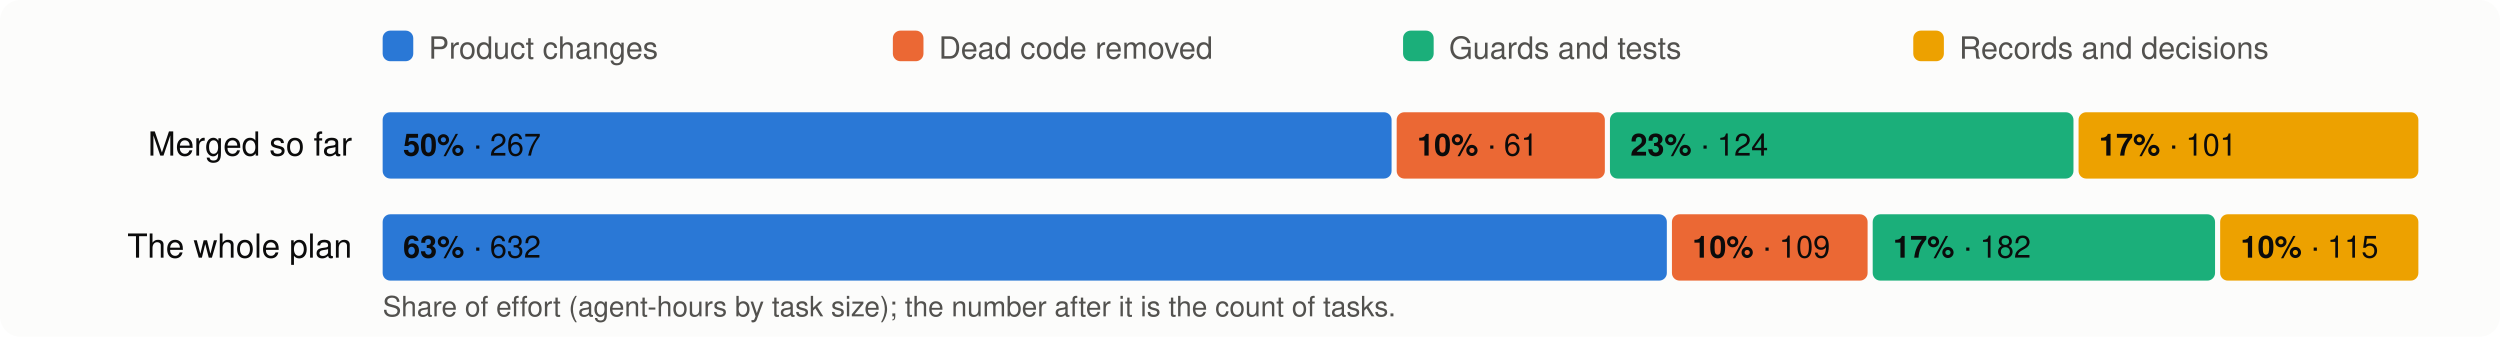
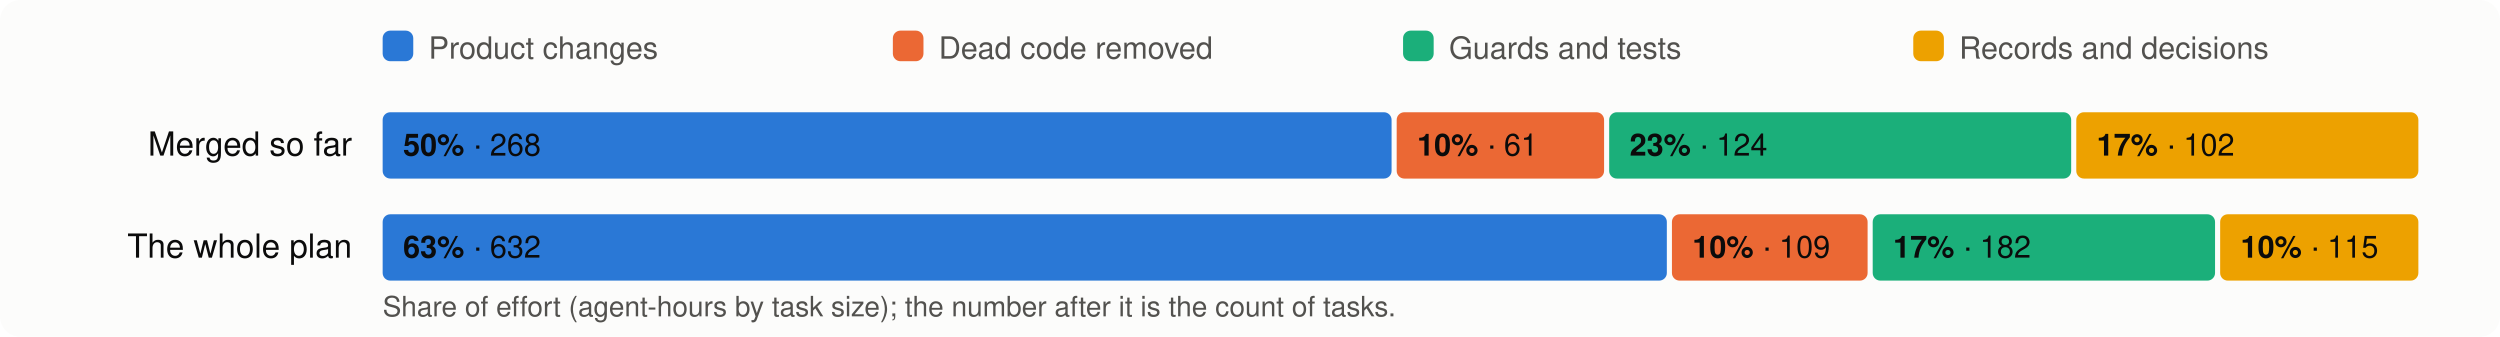
<svg xmlns="http://www.w3.org/2000/svg" viewBox="0 0 980 132" width="980" height="132" font-family="system-ui,-apple-system,Segoe UI,Helvetica,Arial,sans-serif" font-size="13">
  <rect width="980" height="132" rx="8" fill="#fcfcfb" />
  <rect x="150" y="12" width="12" height="12" rx="3" fill="#2a78d6" />
  <text x="168" y="23" fill="#52514e" font-size="12">Product changes</text>
  <rect x="350" y="12" width="12" height="12" rx="3" fill="#eb6834" />
  <text x="368" y="23" fill="#52514e" font-size="12">Dead code removed</text>
  <rect x="550" y="12" width="12" height="12" rx="3" fill="#1baf7a" />
  <text x="568" y="23" fill="#52514e" font-size="12">Guards and tests</text>
  <rect x="750" y="12" width="12" height="12" rx="3" fill="#eda100" />
  <text x="768" y="23" fill="#52514e" font-size="12">Records and decisions</text>
  <text x="138" y="61" text-anchor="end" fill="#0b0b0b">Merged so far</text>
  <rect x="150.0" y="44" width="395.5" height="26" rx="3" fill="#2a78d6" />
  <text x="158.0" y="61" fill="#0b0b0b" font-size="12">
-     <tspan font-weight="600">50%</tspan> · 267</text>
-   <rect x="547.5" y="44" width="81.6" height="26" rx="3" fill="#eb6834" />
+     <tspan font-weight="600">50%</tspan> · 268</text>
+   <rect x="547.5" y="44" width="81.3" height="26" rx="3" fill="#eb6834" />
  <text x="555.5" y="61" fill="#0b0b0b" font-size="12">
    <tspan font-weight="600">10%</tspan> · 61</text>
-   <rect x="631.1" y="44" width="181.7" height="26" rx="3" fill="#1baf7a" />
-   <text x="639.1" y="61" fill="#0b0b0b" font-size="12">
+   <rect x="630.8" y="44" width="181.1" height="26" rx="3" fill="#1baf7a" />
+   <text x="638.8" y="61" fill="#0b0b0b" font-size="12">
    <tspan font-weight="600">23%</tspan> · 124</text>
-   <rect x="814.8" y="44" width="133.2" height="26" rx="3" fill="#eda100" />
-   <text x="822.8" y="61" fill="#0b0b0b" font-size="12">
-     <tspan font-weight="600">17%</tspan> · 101</text>
+   <rect x="813.9" y="44" width="134.1" height="26" rx="3" fill="#eda100" />
+   <text x="821.9" y="61" fill="#0b0b0b" font-size="12">
+     <tspan font-weight="600">17%</tspan> · 102</text>
  <text x="138" y="101" text-anchor="end" fill="#0b0b0b">The whole plan</text>
  <rect x="150.0" y="84" width="503.4" height="26" rx="3" fill="#2a78d6" />
  <text x="158.0" y="101" fill="#0b0b0b" font-size="12">
    <tspan font-weight="600">63%</tspan> · 632</text>
  <rect x="655.4" y="84" width="76.7" height="26" rx="3" fill="#eb6834" />
  <text x="663.4" y="101" fill="#0b0b0b" font-size="12">
    <tspan font-weight="600">10%</tspan> · 109</text>
  <rect x="734.1" y="84" width="134.2" height="26" rx="3" fill="#1baf7a" />
  <text x="742.1" y="101" fill="#0b0b0b" font-size="12">
    <tspan font-weight="600">17%</tspan> · 182</text>
  <rect x="870.3" y="84" width="77.7" height="26" rx="3" fill="#eda100" />
  <text x="878.3" y="101" fill="#0b0b0b" font-size="12">
    <tspan font-weight="600">10%</tspan> · 115</text>
  <text x="150" y="124" fill="#52514e" font-size="11">Share of effort (agent-hours by task size); the number after it is the count of tasks.</text>
</svg>
